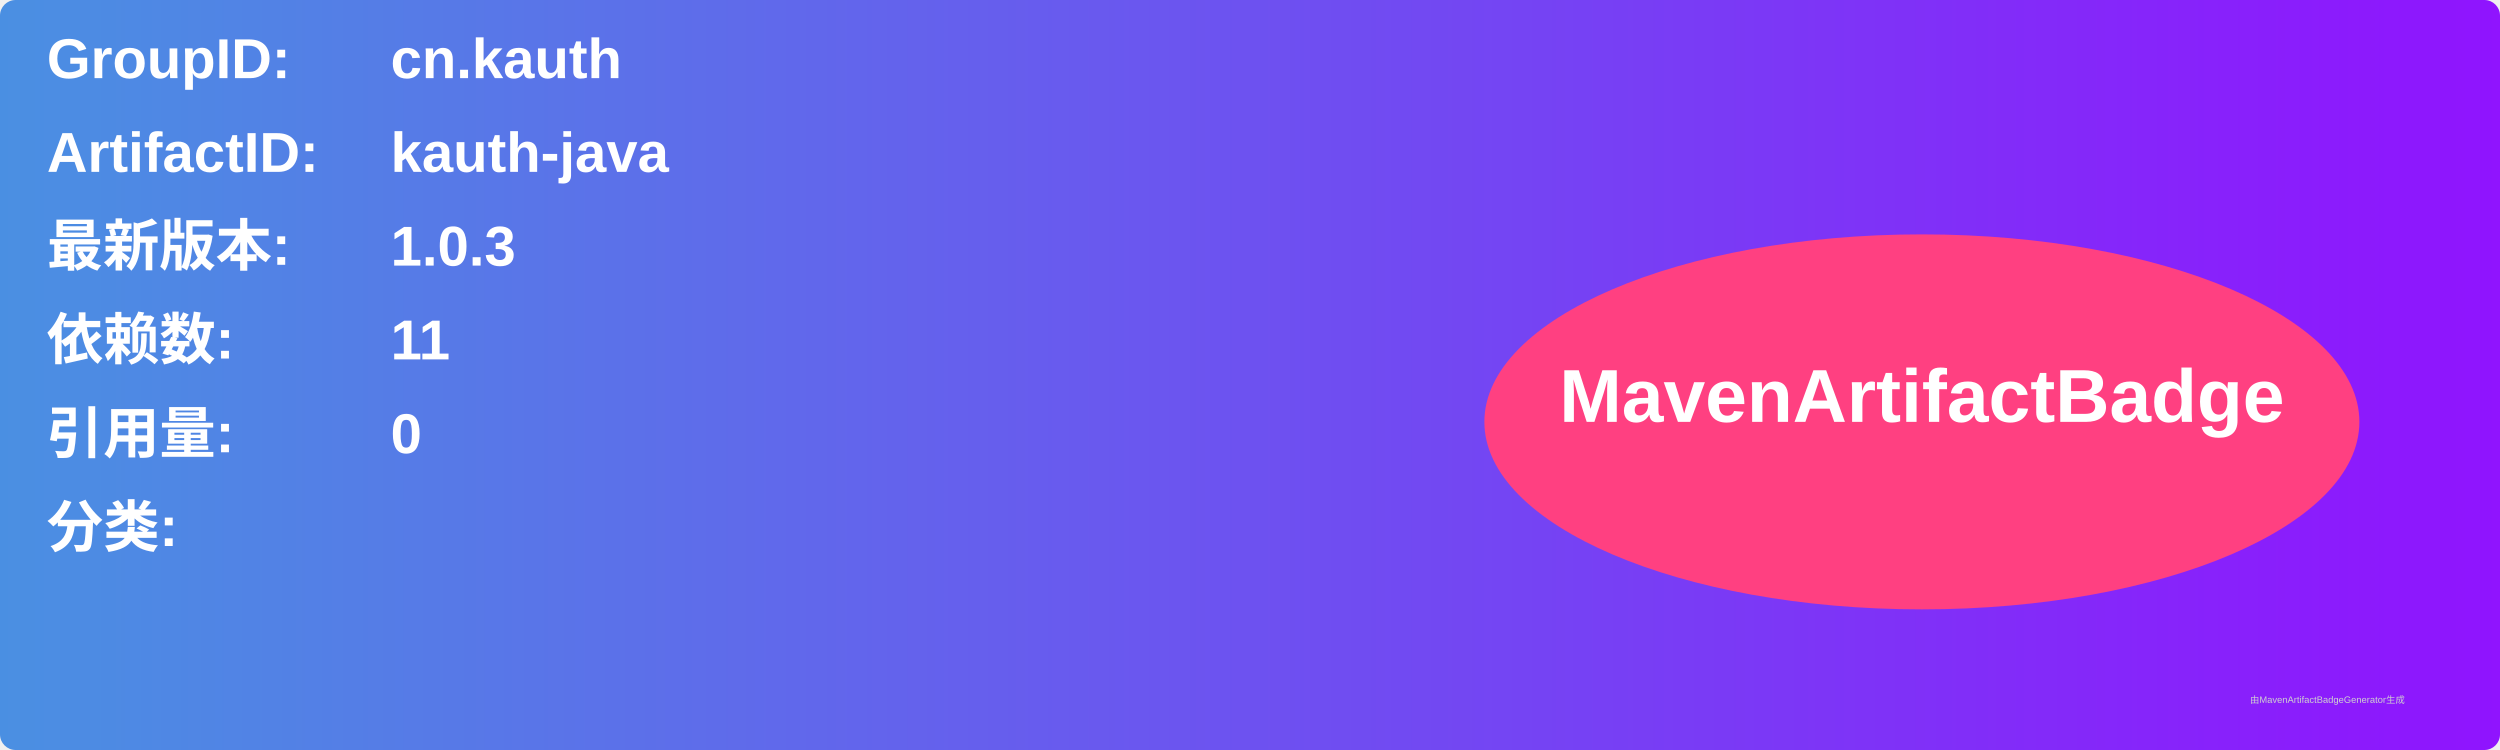
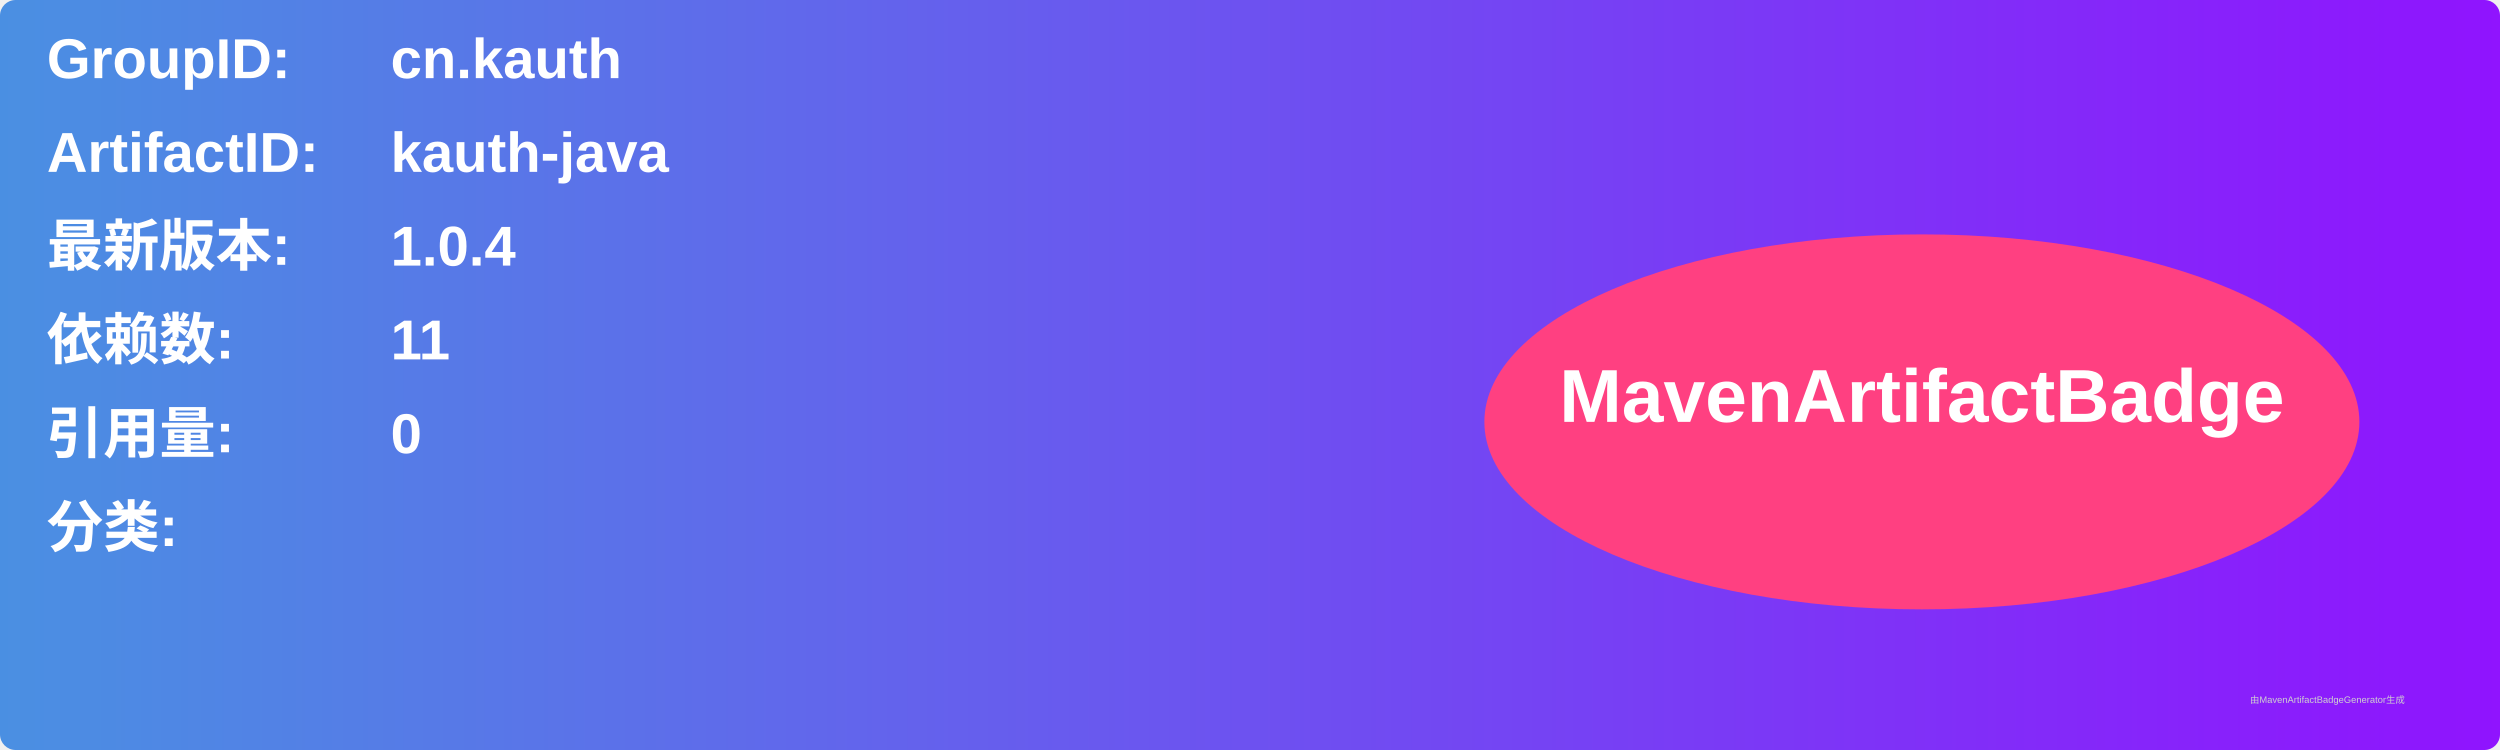
<svg xmlns="http://www.w3.org/2000/svg" width="800" height="240" viewBox="0 0 800 240">
  <linearGradient id="grad" x1="0%" y1="0%" x2="100%" y2="0%">
    <stop offset="0%" stop-color="#4a90e2" />
    <stop offset="100%" stop-color="#9013fe" />
  </linearGradient>
  <rect width="100%" height="100%" rx="5" ry="5" fill="url(#grad)" />
  <g transform="translate(15, 15)">
    <text x="0" y="10" font-family="Arial" font-size="18" fill="white" font-weight="bold" width="260">GroupID:</text>
    <text x="110" y="10" font-family="Arial" font-size="18" fill="white" font-weight="bold" width="460">cn.kauth</text>
    <text x="0" y="40" font-family="Arial" font-size="18" fill="white" font-weight="bold" width="260">ArtifactID:</text>
    <text x="110" y="40" font-family="Arial" font-size="18" fill="white" font-weight="bold" width="460">kauth-java</text>
    <text x="0" y="70" font-family="Arial" font-size="18" fill="white" font-weight="bold">最新版本:</text>
    <text x="110" y="70" font-family="Arial" font-size="18" fill="white" font-weight="bold">
-       <tspan font-weight="bold">1.0.3</tspan>
+       <tspan font-weight="bold">1.0.4</tspan>
    </text>
    <text x="0" y="100" font-family="Arial" font-size="18" fill="white" font-weight="bold">依赖数: </text>
    <text x="110" y="100" font-family="Arial" font-size="18" fill="white">
      <tspan font-weight="bold">11</tspan>
    </text>
    <text x="0" y="130" font-family="Arial" font-size="18" fill="white" font-weight="bold">引用量: </text>
    <text x="110" y="130" font-family="Arial" font-size="18" fill="white">
      <tspan font-weight="bold">0</tspan>
    </text>
    <text x="0" y="160" font-family="Arial" font-size="18" fill="white" font-weight="bold">分类:</text>
    <text x="10" y="190" font-family="Arial" font-size="10" fill="white">
      <tspan font-weight="bold" />
    </text>
    <ellipse cx="600" cy="120" rx="140" ry="60" fill="#ff4081" />
    <text x="600" y="120" text-anchor="middle" font-family="Arial" font-size="24" fill="white" font-weight="bold">MavenArtifactBadge</text>
  </g>
  <text x="720" y="225" font-family="Arial" font-size="3" fill="#d0d0d0">由MavenArtifactBadgeGenerator生成</text>
</svg>
